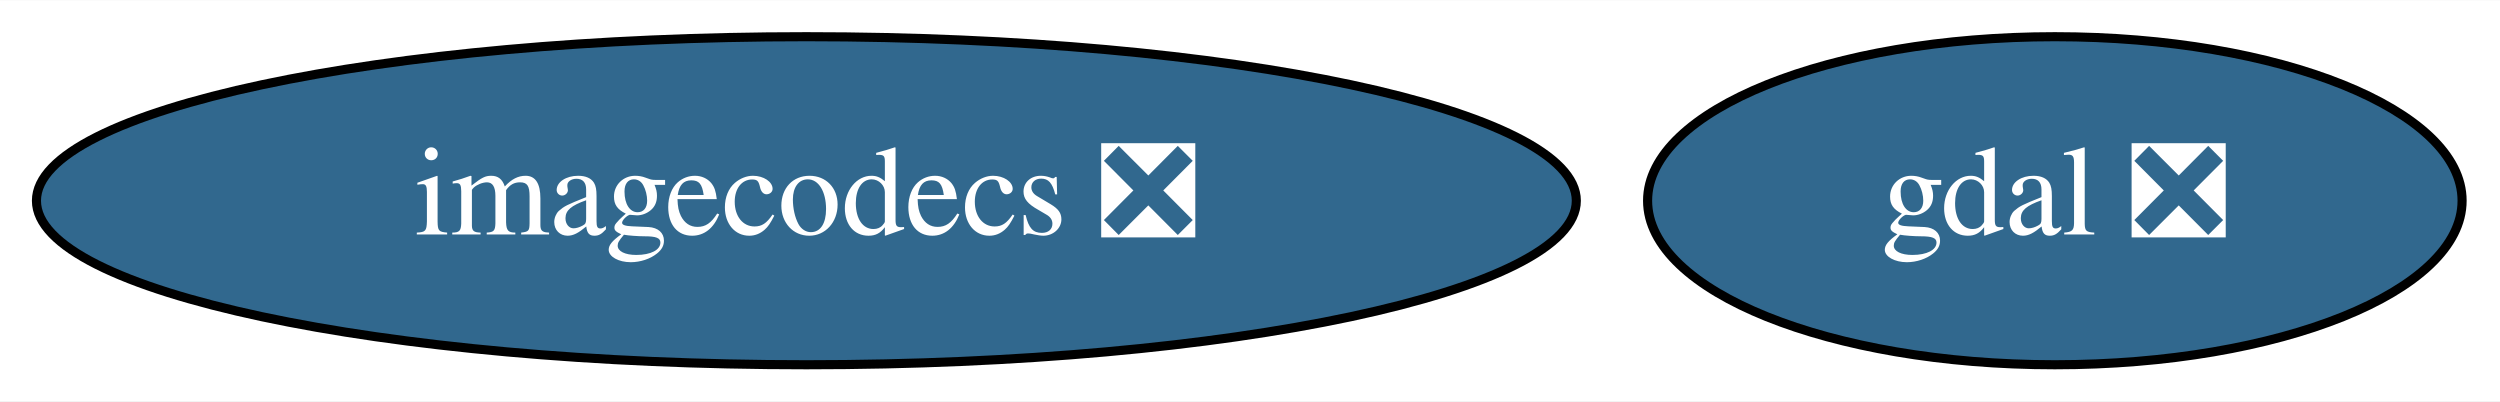
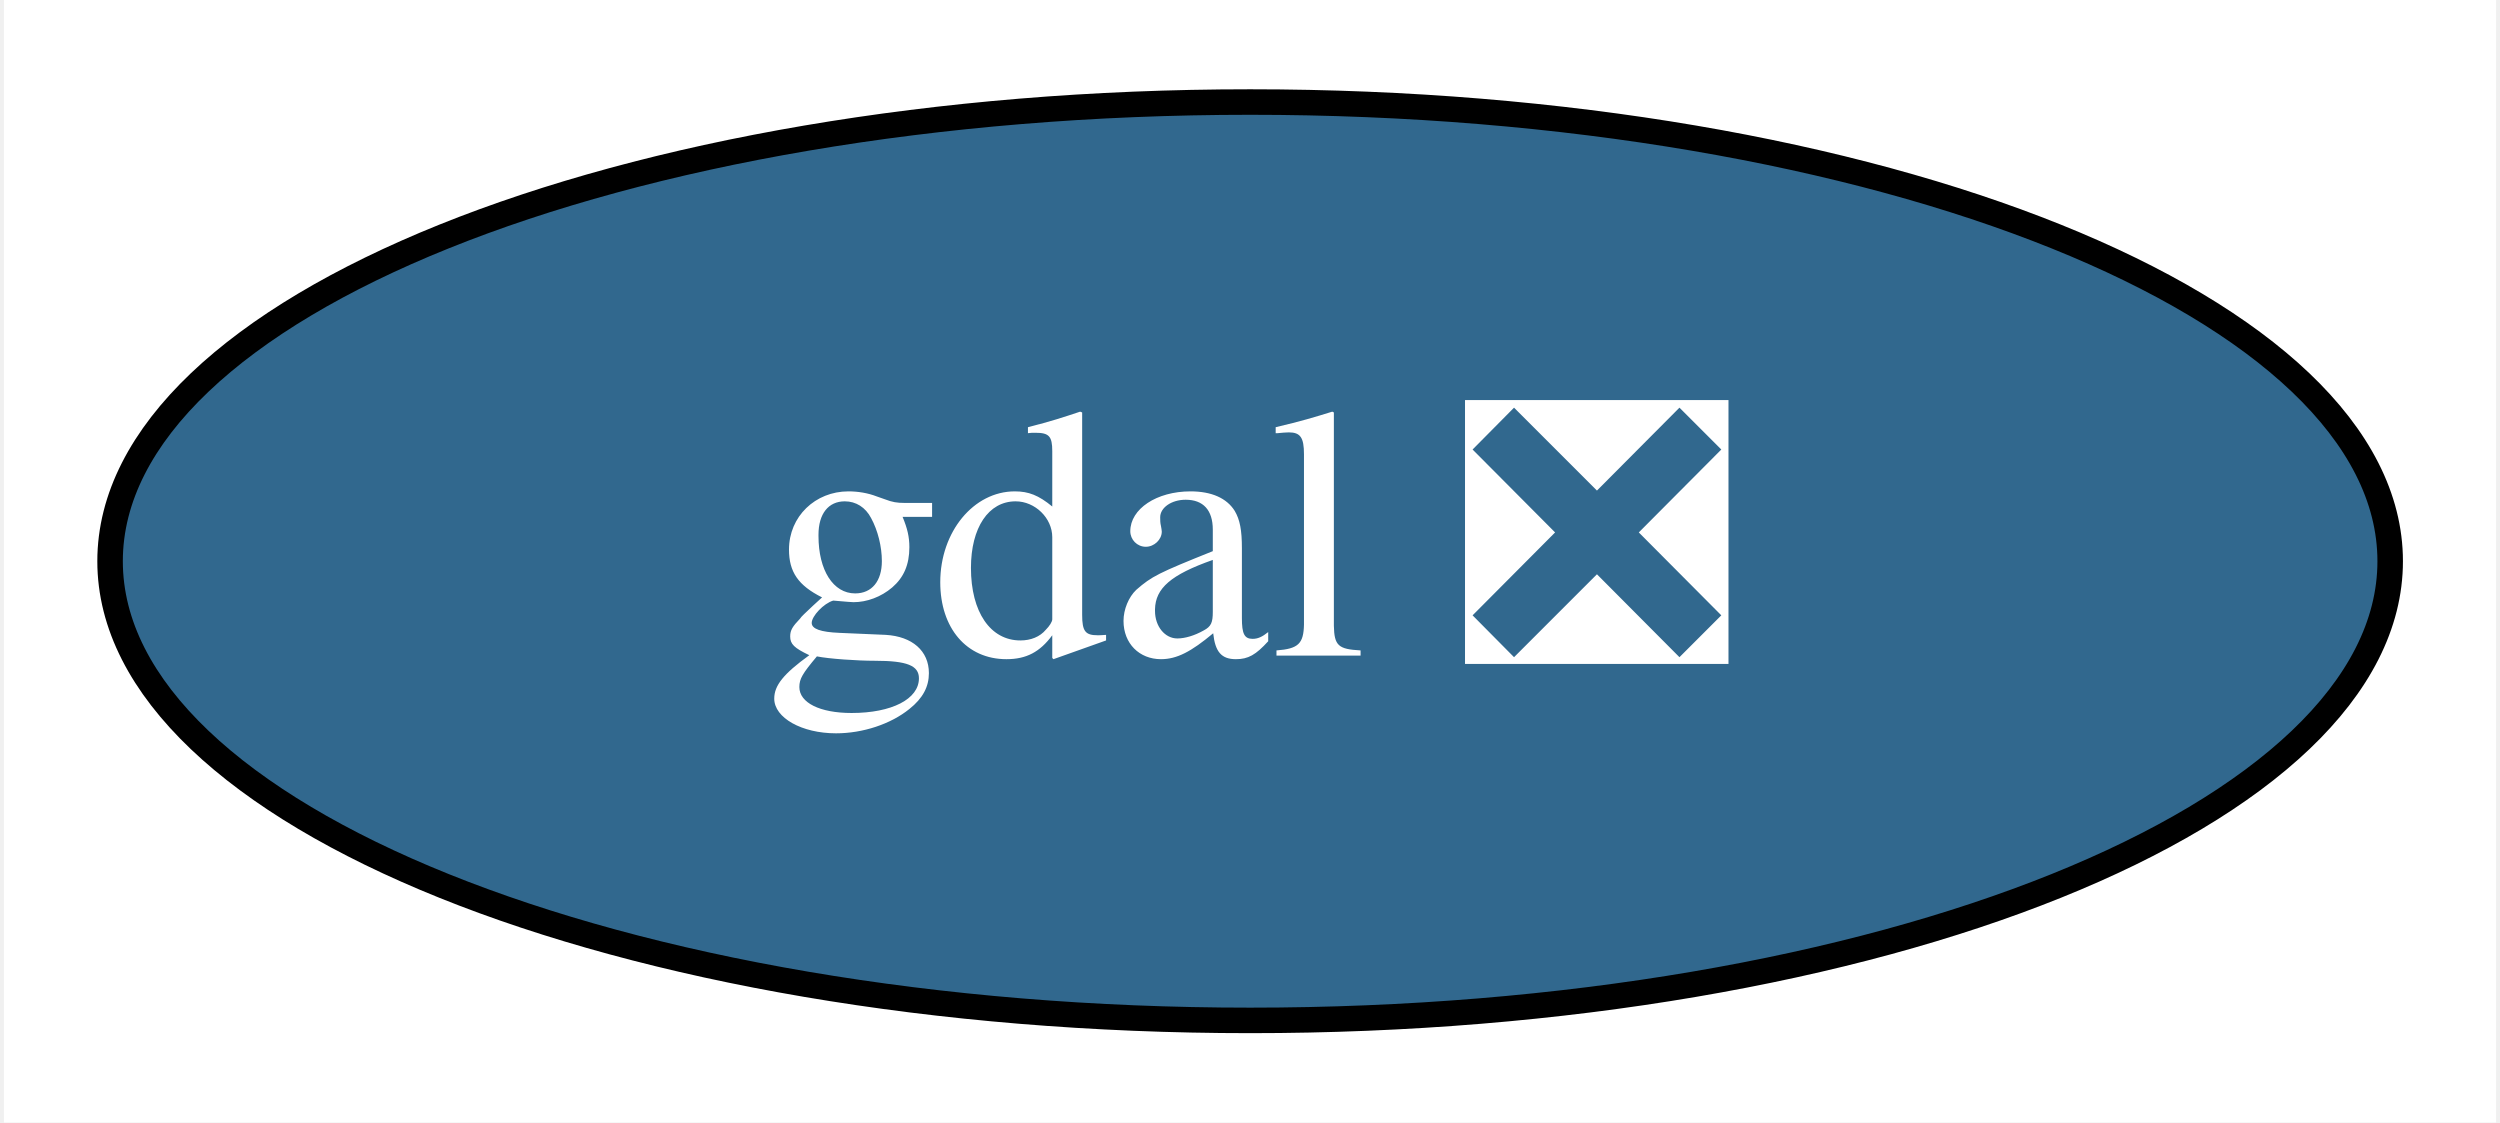
- <svg xmlns="http://www.w3.org/2000/svg" xmlns:xlink="http://www.w3.org/1999/xlink" width="274pt" height="44pt" viewBox="0.00 0.00 274.34 44.00">
+ <svg xmlns="http://www.w3.org/2000/svg" xmlns:xlink="http://www.w3.org/1999/xlink" width="98pt" height="44pt" viewBox="0.00 0.00 97.69 44.00">
  <g id="graph0" class="graph" transform="scale(1 1) rotate(0) translate(4 40)">
-     <polygon fill="white" stroke="none" points="-4,4 -4,-40 270.34,-40 270.34,4 -4,4" />
+     <polygon fill="white" stroke="none" points="-4,4 -4,-40 93.69,-40 93.69,4 -4,4" />
    <g id="node1" class="node">
      <g id="a_node1">
        <a xlink:href="https://github.com/conda-forge/gdal-feedstock/pull/715" xlink:title="gdal ❎">
-           <ellipse fill="#31688e" stroke="black" cx="221.49" cy="-18" rx="44.69" ry="18" />
-           <text text-anchor="middle" x="221.49" y="-14.3" font-family="Times,serif" font-size="14.00" fill="white">gdal ❎</text>
-         </a>
-       </g>
-     </g>
-     <g id="node2" class="node">
-       <g id="a_node2">
-         <a xlink:href="https://github.com/conda-forge/imagecodecs-feedstock/pull/75" xlink:title="imagecodecs ❎">
-           <ellipse fill="#31688e" stroke="black" cx="84.49" cy="-18" rx="84.49" ry="18" />
-           <text text-anchor="middle" x="84.49" y="-14.3" font-family="Times,serif" font-size="14.00" fill="white">imagecodecs ❎</text>
+           <ellipse fill="#31688e" stroke="black" cx="44.85" cy="-18" rx="44.69" ry="18" />
+           <text text-anchor="middle" x="44.85" y="-14.3" font-family="Times,serif" font-size="14.00" fill="white">gdal ❎</text>
        </a>
      </g>
    </g>
  </g>
</svg>
